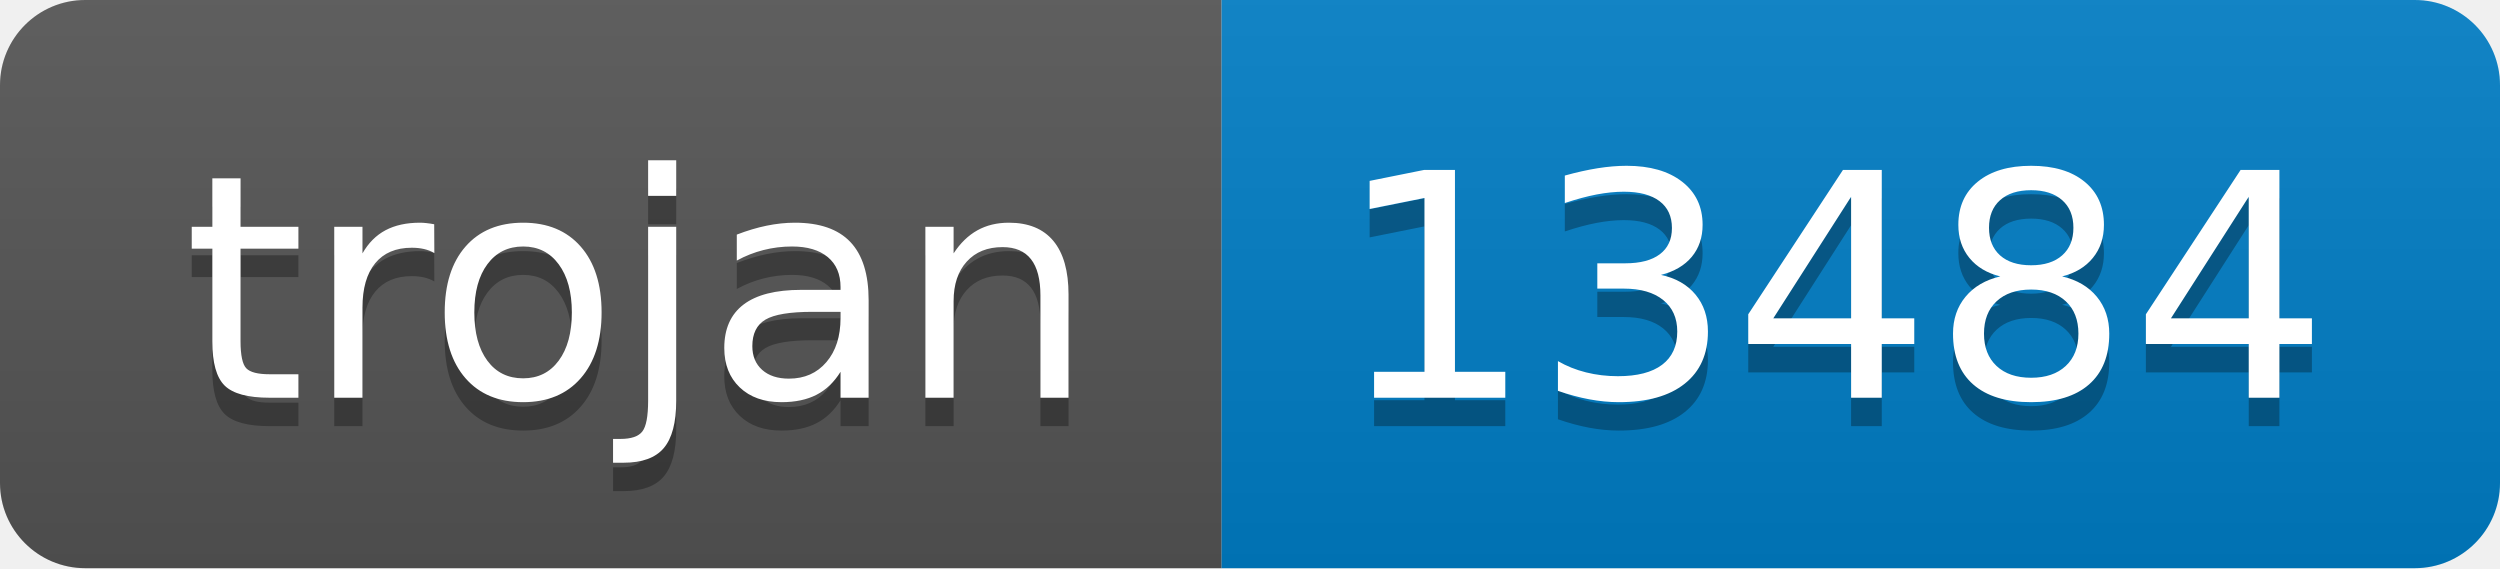
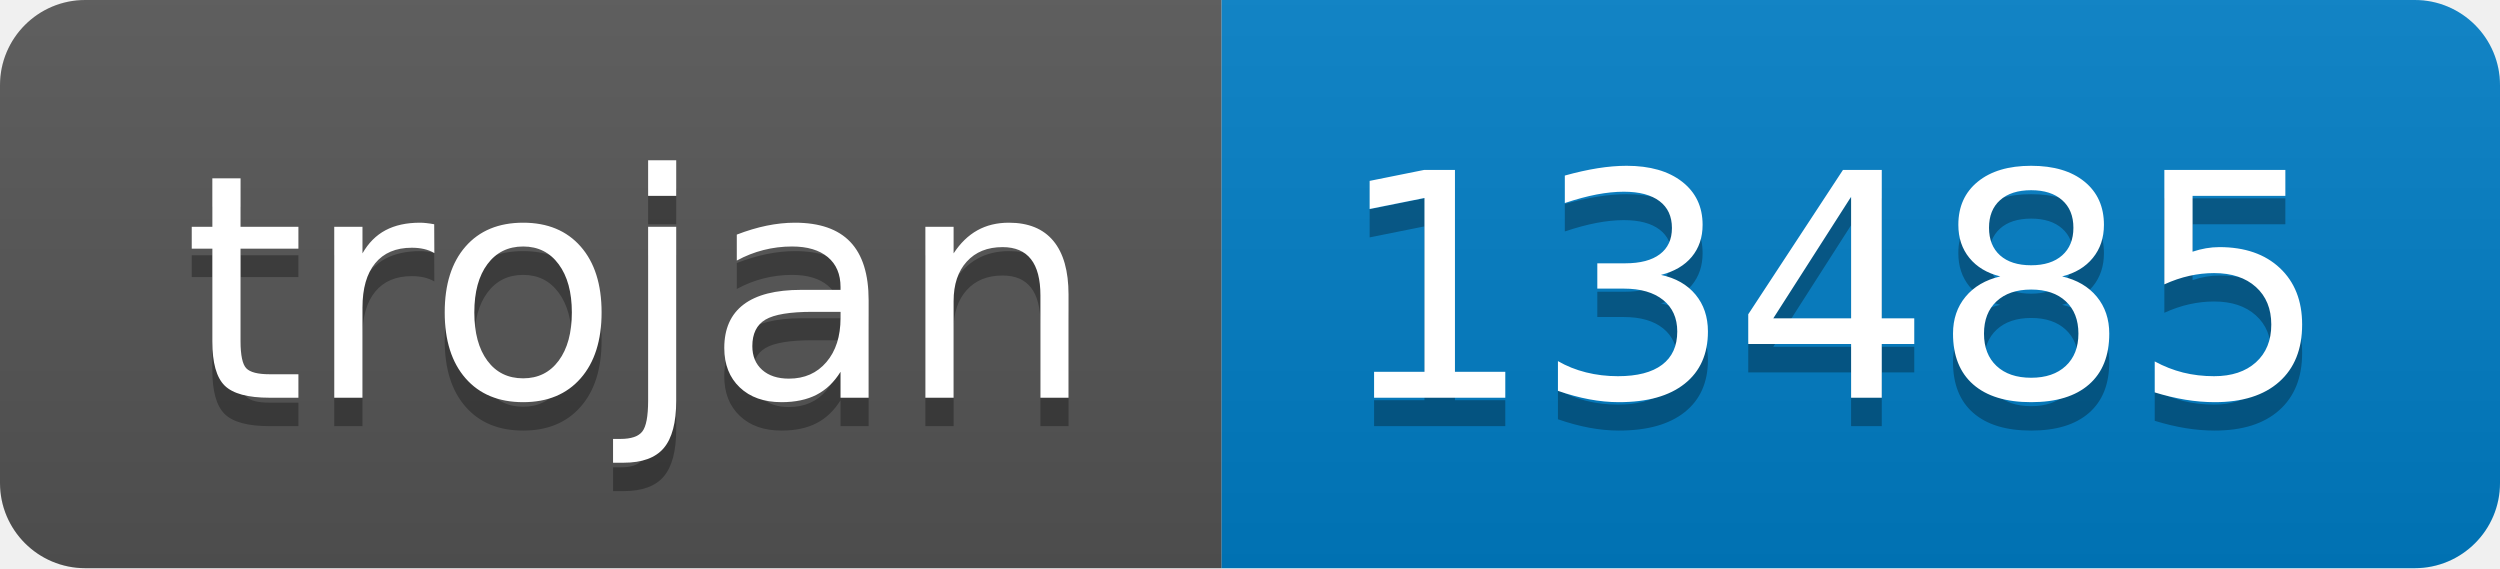
- <svg xmlns="http://www.w3.org/2000/svg" width="88" height="20" role="img" aria-label="trojan: 13484">
+ <svg xmlns="http://www.w3.org/2000/svg" width="88" height="20" role="img" aria-label="trojan: 13485">
  <linearGradient id="s" x2="0" y2="100%">
    <stop offset="0" stop-color="#bbb" stop-opacity=".1" />
    <stop offset="1" stop-opacity=".1" />
  </linearGradient>
  <clipPath id="r">
    <rect width="88" height="20" rx="3" fill="#fff" />
  </clipPath>
  <g clip-path="url(#r)">
    <rect width="43" height="20" fill="#555" />
    <rect x="43" width="45" height="20" fill="#007ec6" />
    <rect width="88" height="20" fill="url(#s)" />
  </g>
  <g fill="#fff" text-anchor="middle" font-family="Verdana,Geneva,DejaVu Sans,sans-serif" text-rendering="geometricPrecision" font-size="110">
    <text aria-hidden="true" x="225" y="150" fill="#010101" fill-opacity=".3" transform="scale(.1)" textLength="330">trojan</text>
    <text x="225" y="140" transform="scale(.1)" fill="#fff" textLength="330">trojan</text>
-     <text aria-hidden="true" x="645" y="150" fill="#010101" fill-opacity=".3" transform="scale(.1)" textLength="350">13484</text>
-     <text x="645" y="140" transform="scale(.1)" fill="#fff" textLength="350">13484</text>
+     <text aria-hidden="true" x="645" y="150" fill="#010101" fill-opacity=".3" transform="scale(.1)" textLength="350">13485</text>
+     <text x="645" y="140" transform="scale(.1)" fill="#fff" textLength="350">13485</text>
  </g>
</svg>
